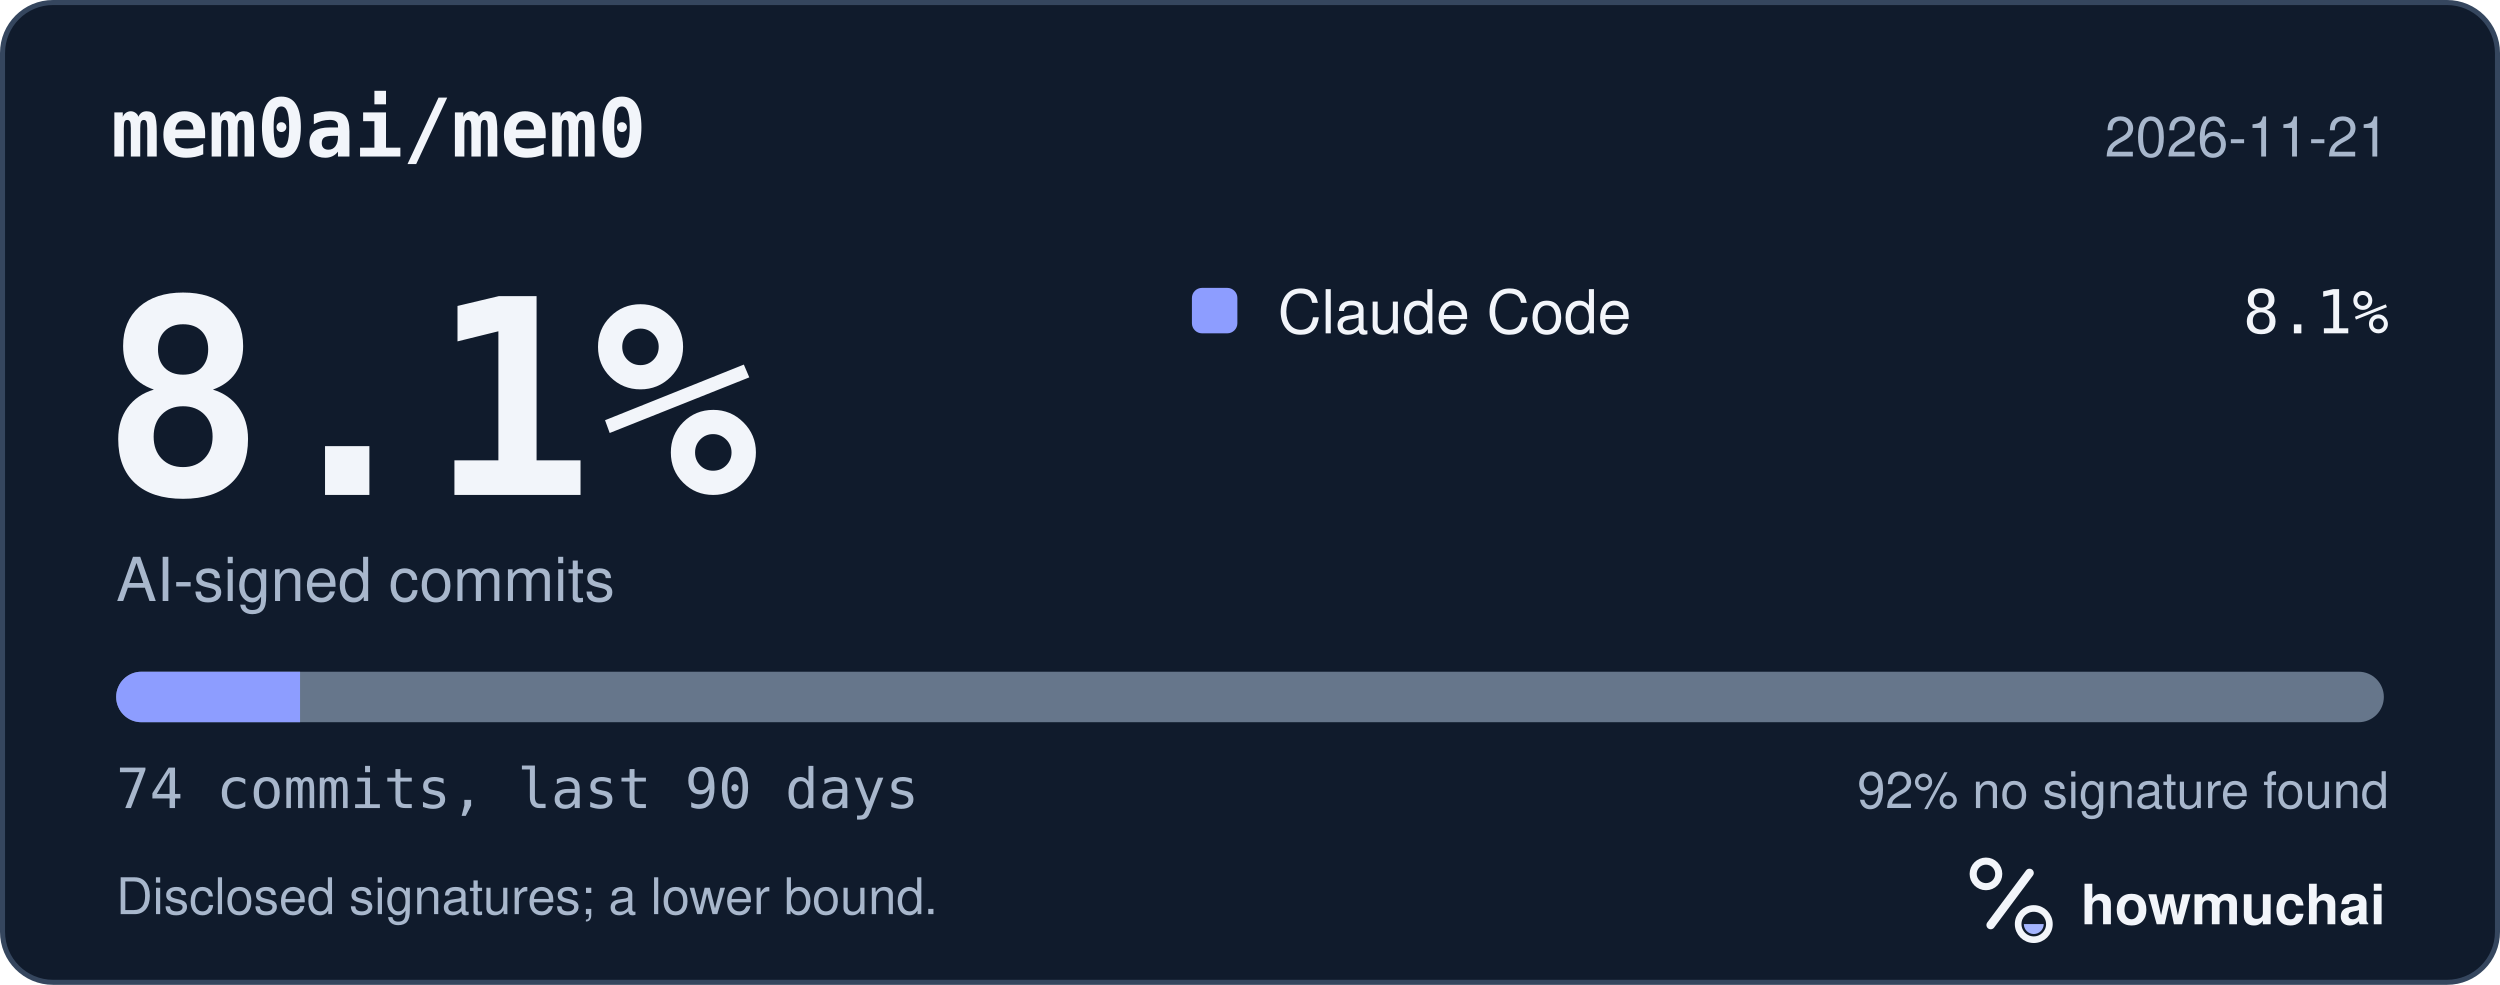
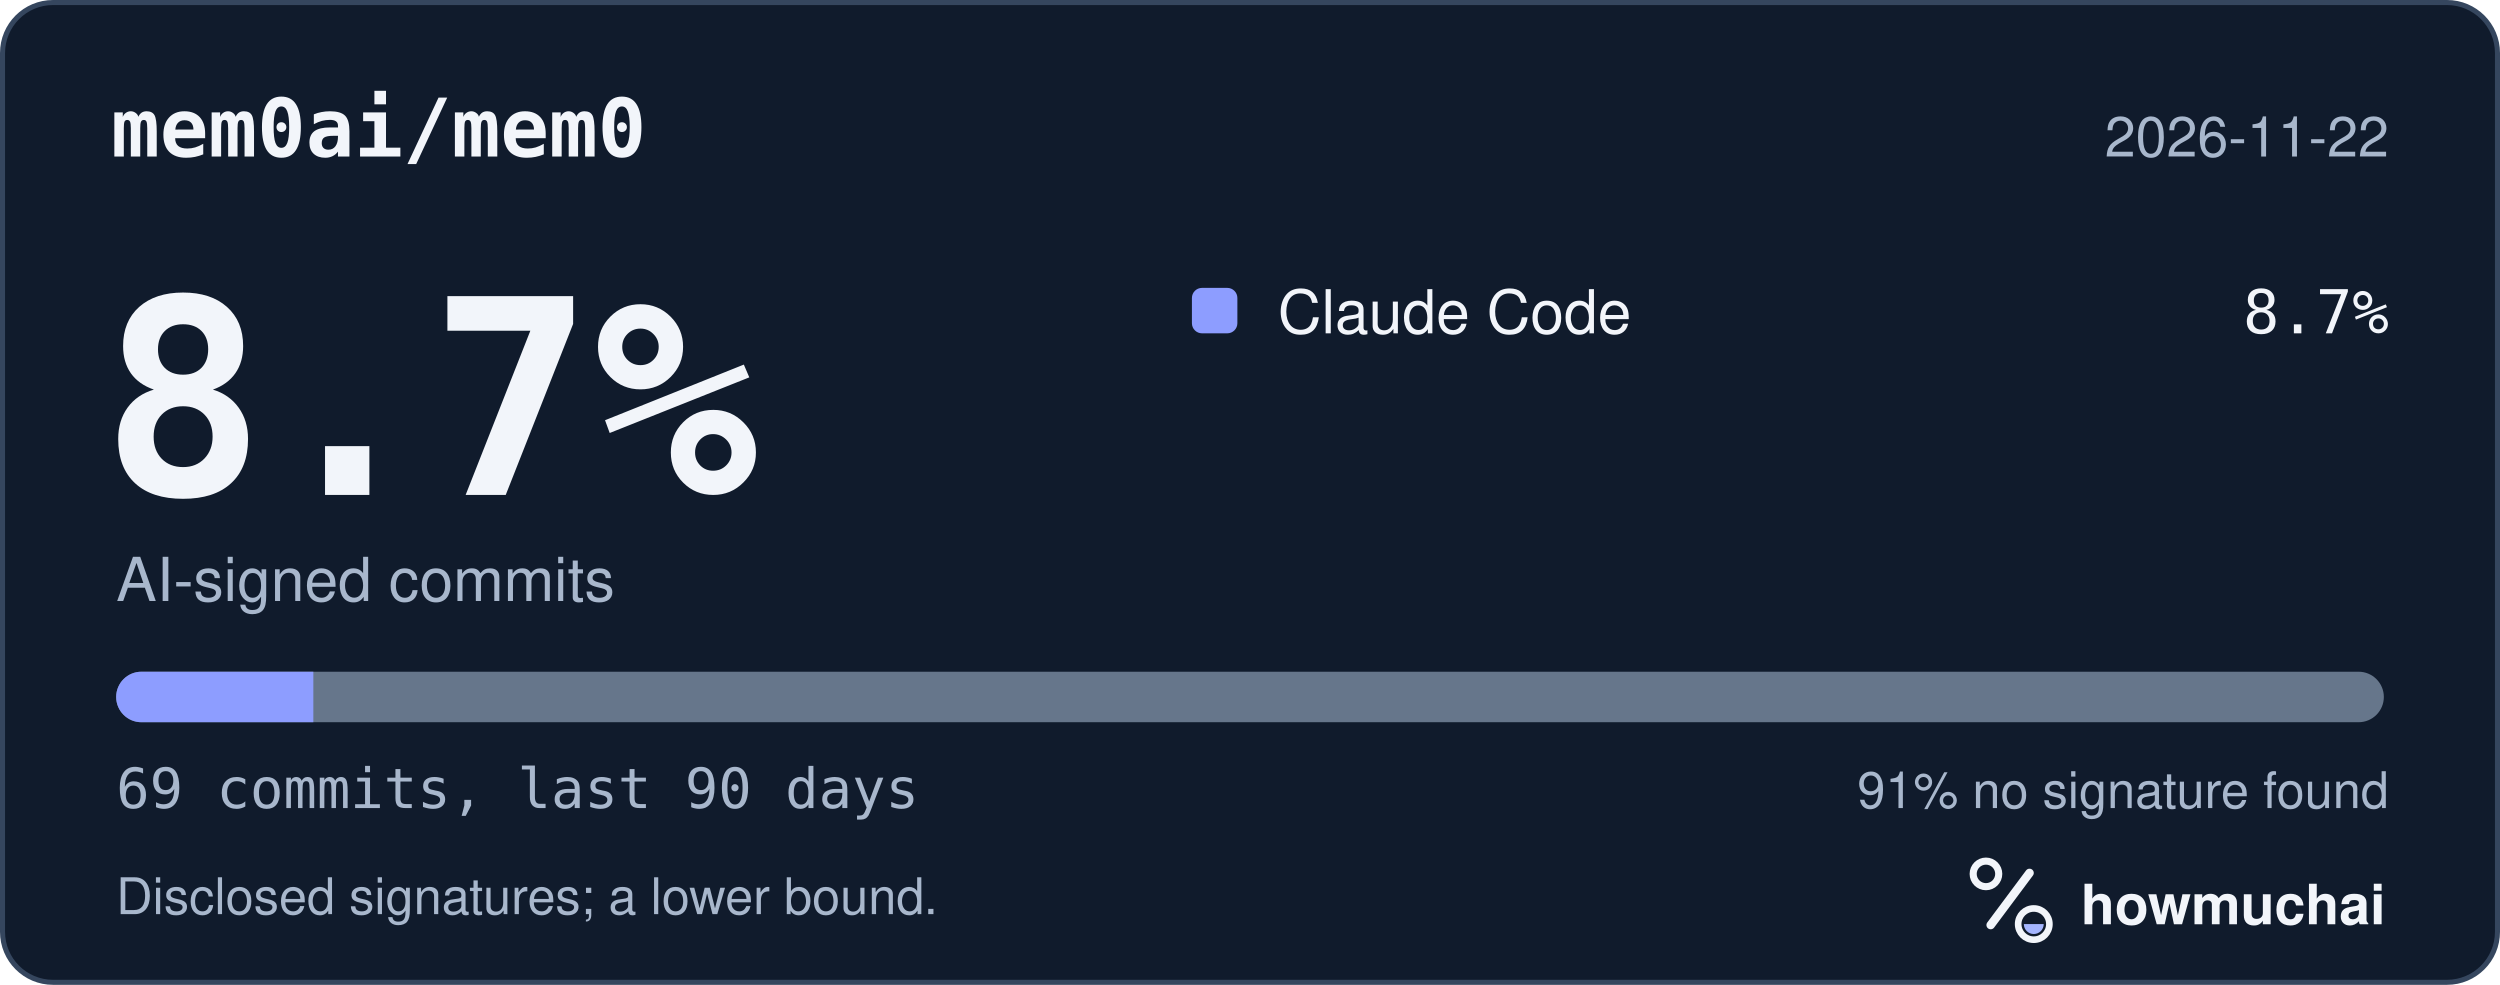
<svg xmlns="http://www.w3.org/2000/svg" width="495" height="195" viewBox="0 0 495 195" role="img" aria-labelledby="hm-t hm-d">
  <rect x="0.5" y="0.5" width="494" height="194" rx="10" fill="#101B2C" stroke="#35465E" />
  <text x="22" y="31" fill="#F2F5FA" font-family="ui-monospace, SF Mono, Menlo, Consolas, IBM Plex Mono, monospace" font-size="16" font-weight="600">mem0ai/mem0</text>
-   <text x="473" y="31" fill="#A8B7CC" font-family="-apple-system, BlinkMacSystemFont, Segoe UI, Helvetica, Arial, Fira Sans, sans-serif" font-size="11" text-anchor="end">2026-11-21</text>
-   <text x="20" y="98" fill="#F2F5FA" font-family="ui-monospace, SF Mono, Menlo, Consolas, IBM Plex Mono, monospace" font-size="54" font-weight="700">8.1%</text>
+   <text x="473" y="31" fill="#A8B7CC" font-family="-apple-system, BlinkMacSystemFont, Segoe UI, Helvetica, Arial, Fira Sans, sans-serif" font-size="11" text-anchor="end">2026-11-22</text>
+   <text x="20" y="98" fill="#F2F5FA" font-family="ui-monospace, SF Mono, Menlo, Consolas, IBM Plex Mono, monospace" font-size="54" font-weight="700">8.7%</text>
  <text x="23" y="119" fill="#A8B7CC" font-family="-apple-system, BlinkMacSystemFont, Segoe UI, Helvetica, Arial, Fira Sans, sans-serif" font-size="12">AI-signed commits</text>
  <rect x="236" y="57" width="9" height="9" rx="2" fill="#8D9DFF" />
  <text x="253" y="66" fill="#F2F5FA" font-family="-apple-system, BlinkMacSystemFont, Segoe UI, Helvetica, Arial, Fira Sans, sans-serif" font-size="12">Claude Code</text>
-   <text x="473" y="66" fill="#F2F5FA" font-family="ui-monospace, SF Mono, Menlo, Consolas, IBM Plex Mono, monospace" font-size="12" text-anchor="end">8.1%</text>
+   <text x="473" y="66" fill="#F2F5FA" font-family="ui-monospace, SF Mono, Menlo, Consolas, IBM Plex Mono, monospace" font-size="12" text-anchor="end">8.7%</text>
  <defs>
    <clipPath id="hm-bar">
      <rect x="23" y="133" width="449" height="10" rx="5" />
    </clipPath>
  </defs>
  <rect x="23" y="133" width="449" height="10" rx="5" fill="#66768B" />
  <g clip-path="url(#hm-bar)">
-     <rect x="23.00" y="133" width="36.41" height="10" fill="#8D9DFF" />
+     <rect x="23.00" y="133" width="39.04" height="10" fill="#8D9DFF" />
  </g>
-   <text x="23" y="160" fill="#A8B7CC" font-family="ui-monospace, SF Mono, Menlo, Consolas, IBM Plex Mono, monospace" font-size="11">74 commits, last 90 days</text>
-   <text x="473" y="160" fill="#A8B7CC" font-family="-apple-system, BlinkMacSystemFont, Segoe UI, Helvetica, Arial, Fira Sans, sans-serif" font-size="10" text-anchor="end">92% no signature found</text>
+   <text x="23" y="160" fill="#A8B7CC" font-family="ui-monospace, SF Mono, Menlo, Consolas, IBM Plex Mono, monospace" font-size="11">69 commits, last 90 days</text>
+   <text x="473" y="160" fill="#A8B7CC" font-family="-apple-system, BlinkMacSystemFont, Segoe UI, Helvetica, Arial, Fira Sans, sans-serif" font-size="10" text-anchor="end">91% no signature found</text>
  <text x="23" y="181" fill="#A8B7CC" font-family="-apple-system, BlinkMacSystemFont, Segoe UI, Helvetica, Arial, Fira Sans, sans-serif" font-size="10">Disclosed signatures; a lower bound.</text>
  <g transform="translate(386 166) scale(0.046875)">
    <circle cx="154" cy="150" r="54" fill="none" stroke="#F2F5FA" stroke-width="30" />
    <path d="M174 366 338 146" fill="none" stroke="#F2F5FA" stroke-width="36" stroke-linecap="round" />
    <circle cx="356" cy="362" r="66" fill="none" stroke="#F2F5FA" stroke-width="28" />
    <path d="M314 362a42 42 0 0 0 84 0Z" fill="#A4B5FF" />
  </g>
  <text x="412" y="183" fill="#F2F5FA" font-family="-apple-system, BlinkMacSystemFont, Segoe UI, Helvetica, Arial, Fira Sans, sans-serif" font-size="11" font-weight="650">howmuchai</text>
</svg>
